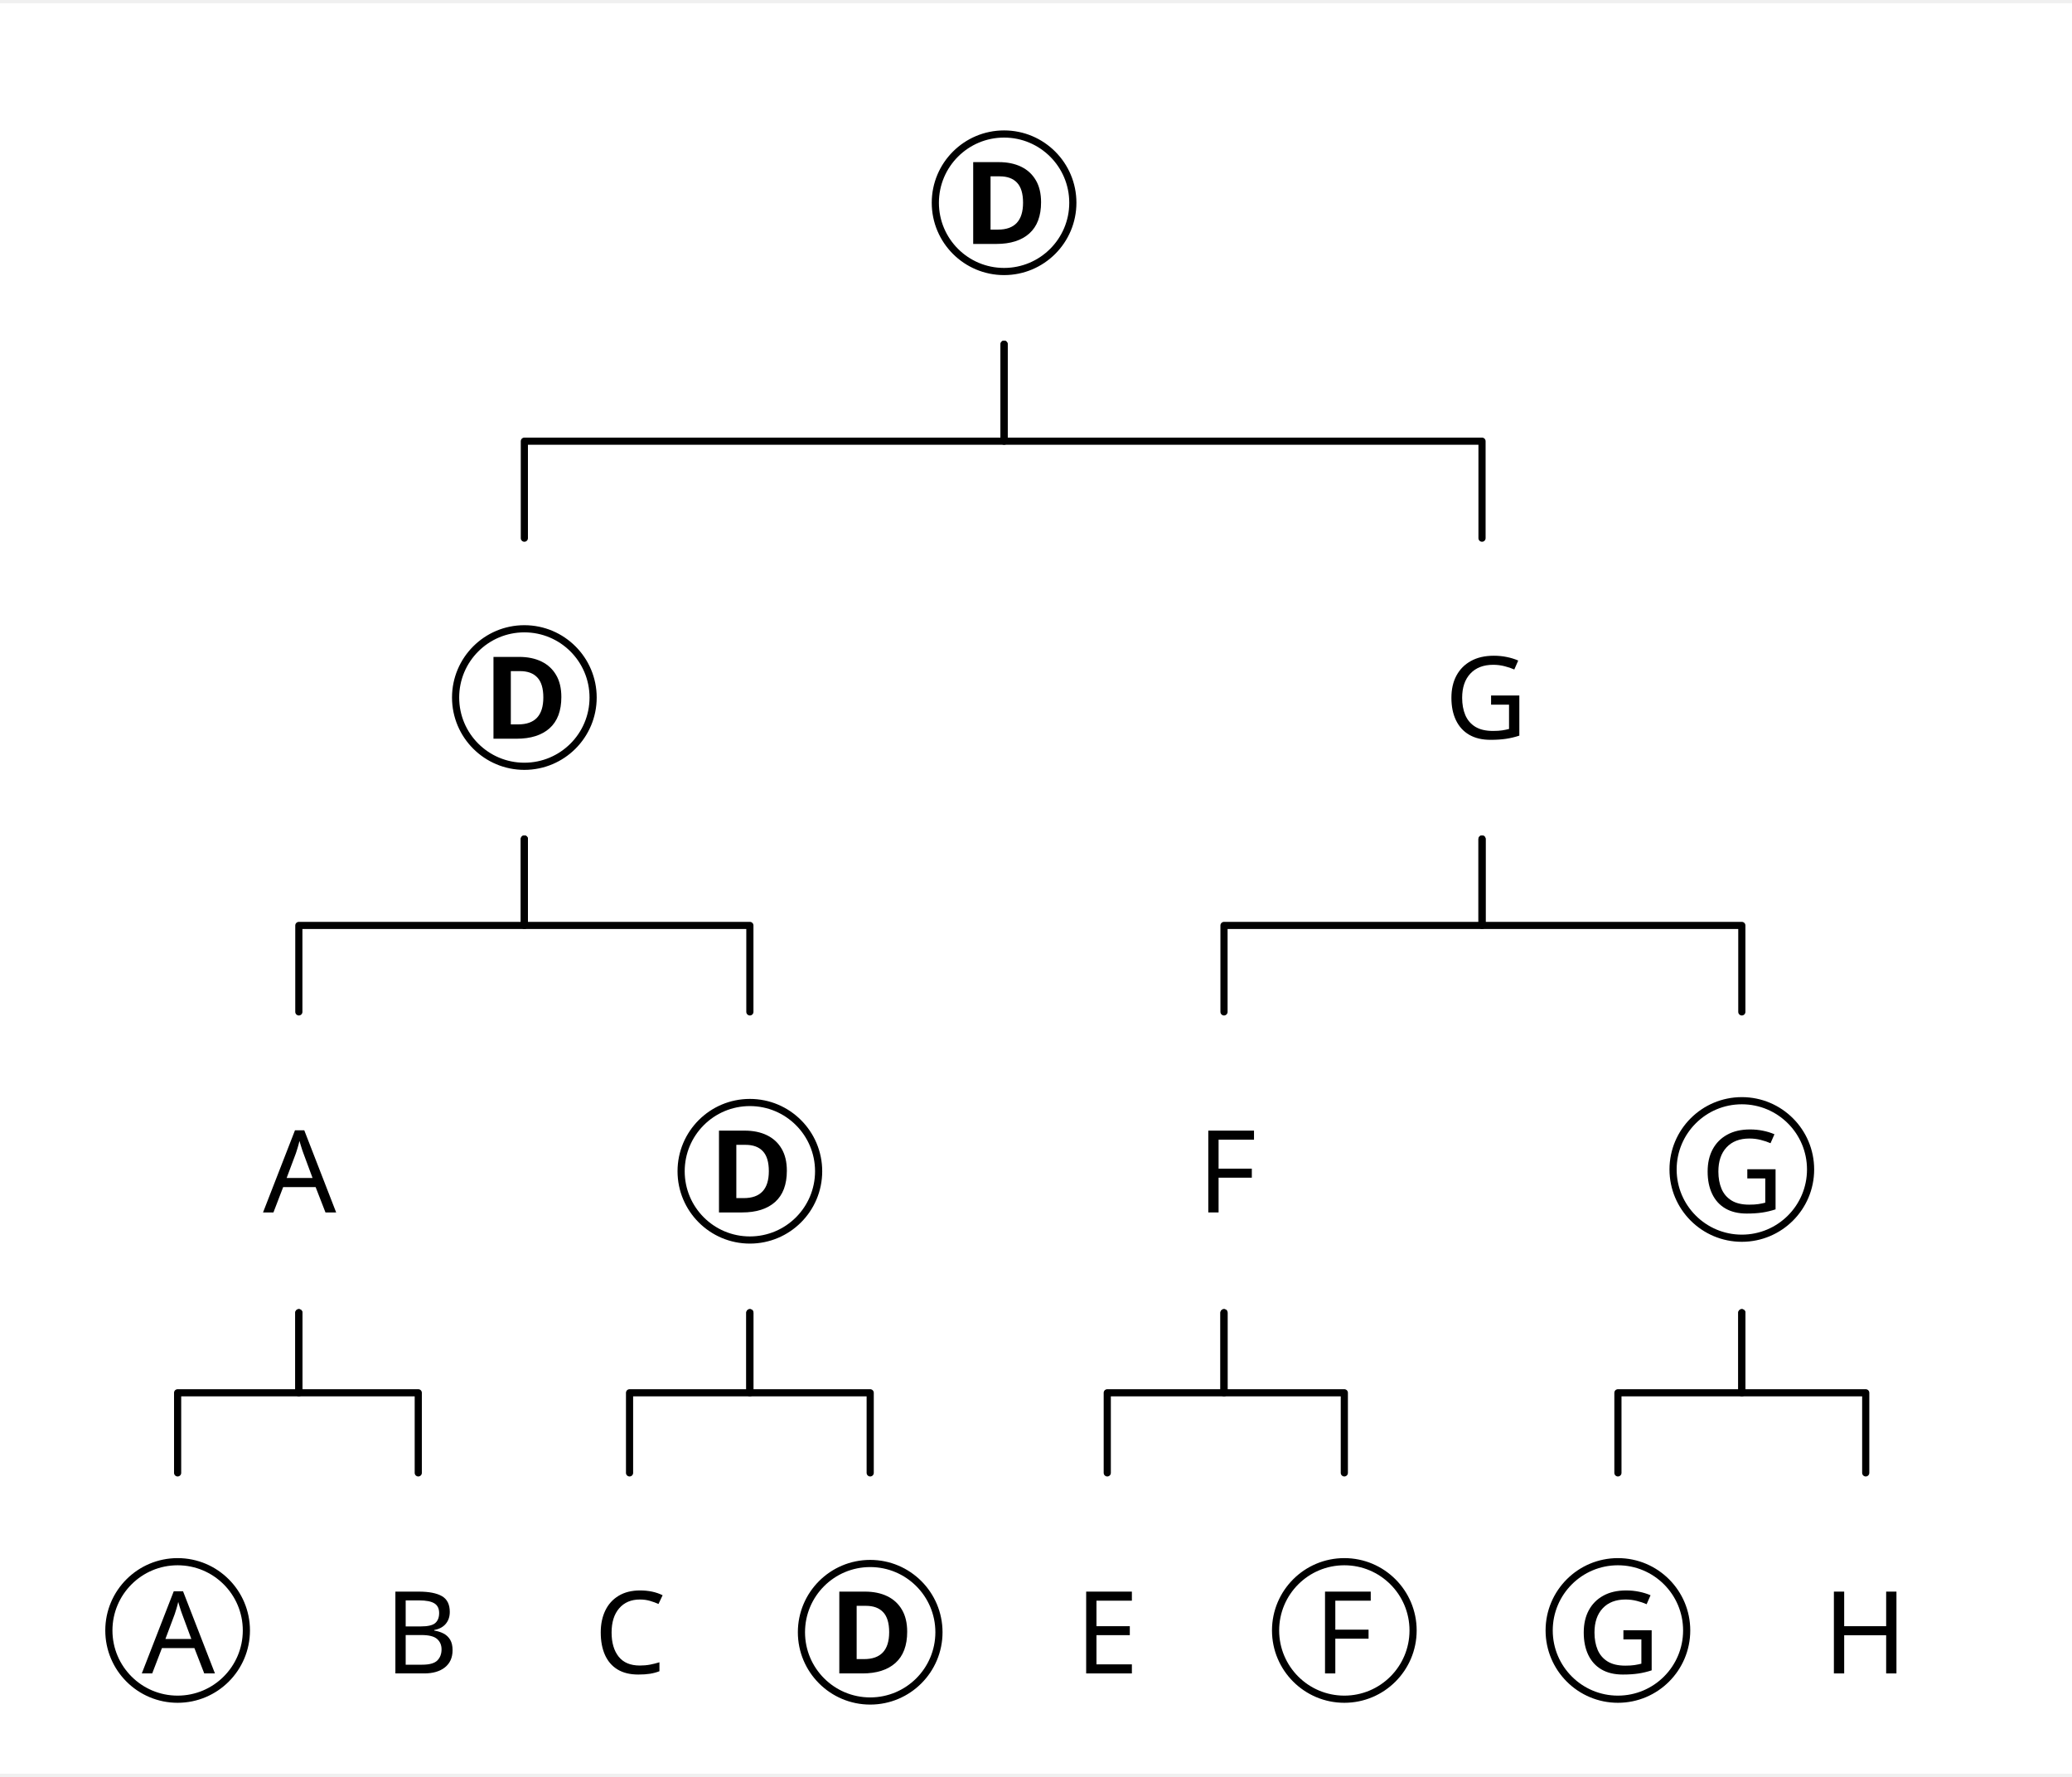
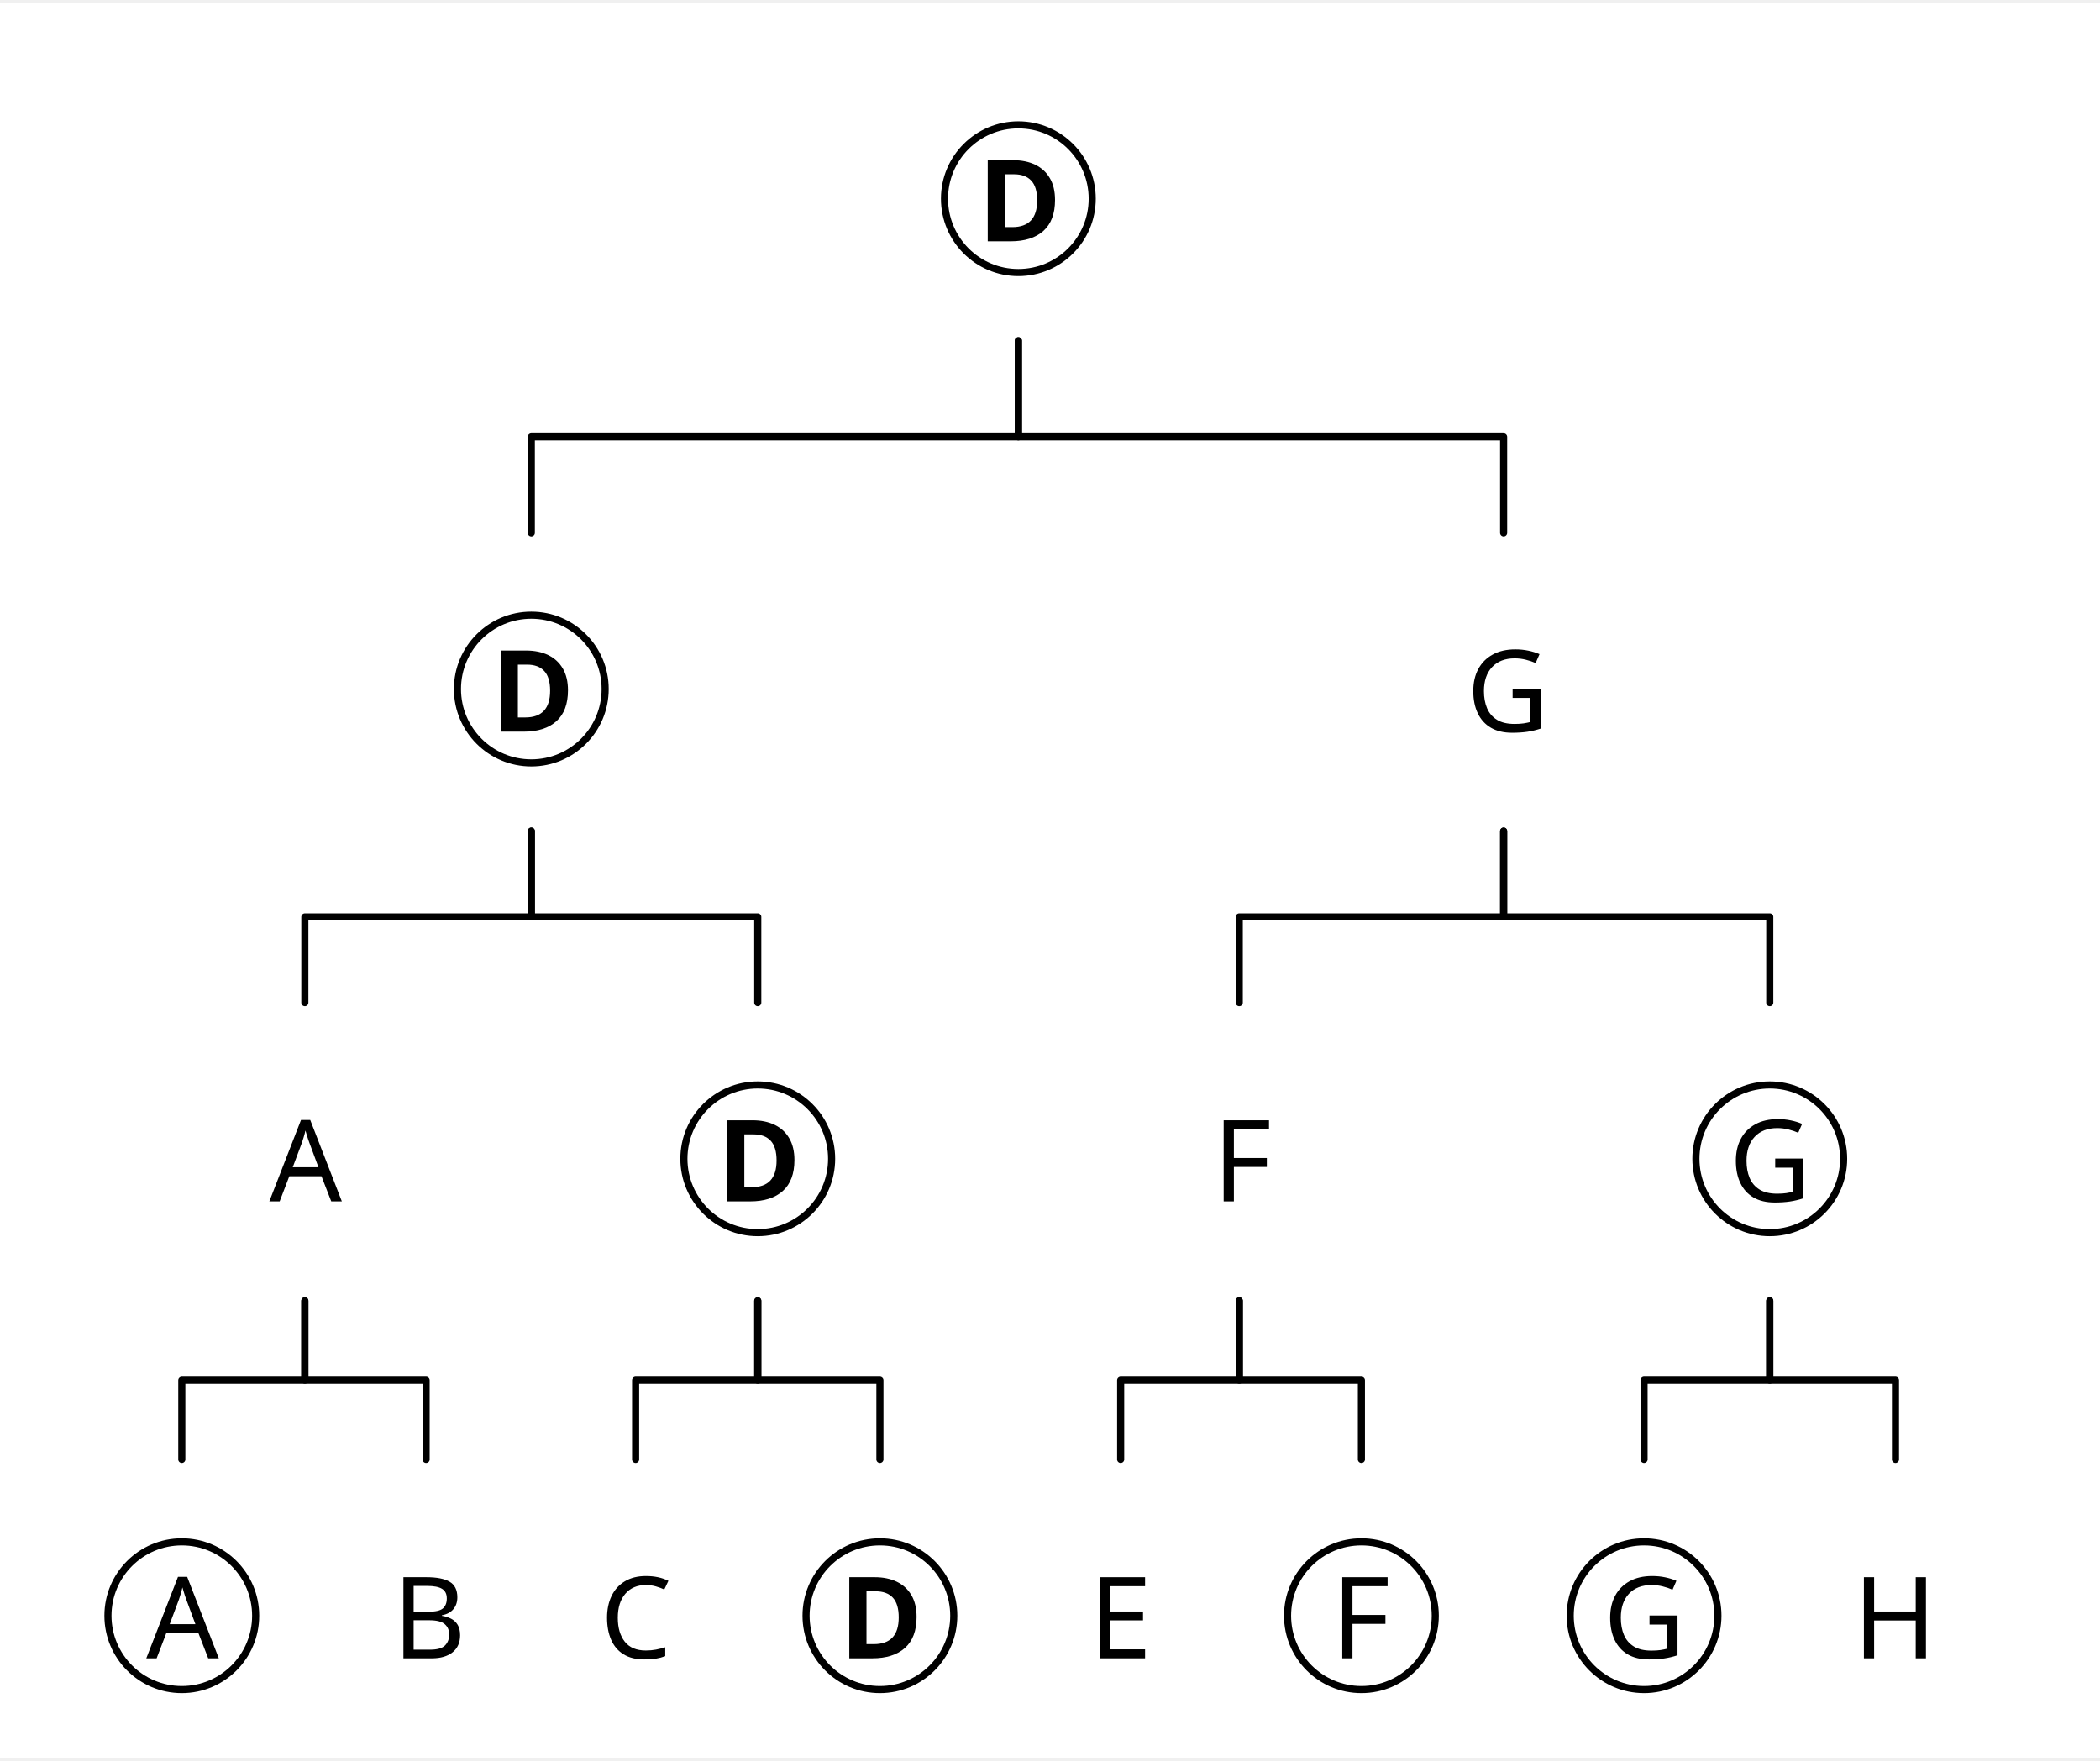
- <svg xmlns="http://www.w3.org/2000/svg" width="563.4" height="483.168" viewBox="-15.2, 0, 578.6, 494.368" version="1.1">
+ <svg xmlns="http://www.w3.org/2000/svg" width="576.2" height="483.168" viewBox="-15.2, 0, 591.4, 494.368" version="1.1">
  <defs>
    <marker id="arrow" markerUnits="userSpaceOnUse" viewBox="0 0 10 10" refX="10" refY="5" markerWidth="15.2" markerHeight="15.2" orient="auto">
      <path d="M 0 0 L 10 5 L 0 10" fill="black" />
    </marker>
    <marker id="arrowBackward" markerUnits="userSpaceOnUse" viewBox="0 0 10 10" refX="5" refY="5" markerWidth="15.2" markerHeight="15.2" orient="auto">
      <path d="M 0 0 L 10 5 L 0 10 z" fill="black" />
    </marker>
    <marker id="arrowForward" markerUnits="userSpaceOnUse" viewBox="0 0 10 10" refX="5" refY="5" markerWidth="15.2" markerHeight="15.2" orient="auto">
      <path d="M 10 0 L 0 5 L 10 10 z" fill="black" />
    </marker>
    <marker id="arrowBothways" markerUnits="userSpaceOnUse" viewBox="0 0 30 10" refX="15" refY="5" markerWidth="45.6" markerHeight="15.2" orient="auto">
      <path d="M 0 5 L 10 0 L 10 5 L 20 5 L 20 0 L 30 5 L 20 10 L 20 5 L 10 5 L 10 10 z" fill="black" />
    </marker>
    <pattern id="hatchBlack" x="10" y="10" width="10" height="10" patternUnits="userSpaceOnUse" patternTransform="rotate(45)">
      <line x1="0" y="0" x2="0" y2="10" stroke="black" stroke-width="4" />
    </pattern>
    <pattern id="hatchForNode" x="10" y="10" width="10" height="10" patternUnits="userSpaceOnUse" patternTransform="rotate(45)">
      <line x1="0" y="0" x2="0" y2="10" stroke="black" stroke-width="4" />
    </pattern>
    <pattern id="hatchForLeaf" x="10" y="10" width="10" height="10" patternUnits="userSpaceOnUse" patternTransform="rotate(45)">
      <line x1="0" y="0" x2="0" y2="10" stroke="black" stroke-width="4" />
    </pattern>
  </defs>
-   <rect x="-15.2" y="0" width="578.6" height="494.368" stroke="none" fill="white" />"
- <text white-space="pre" alignment-baseline="text-top" style="fill: black; storoke-width: 0; font-size: 32px;" x="245.987" y="67.2">
-     <tspan x="253.687" y="67.2" style="font-weight: bold; fill: ; " text-decoration="" font-family="'Noto Sans', 'Noto Sans JP', 'Noto Sans CJK JP', 'Noto Sans Arabic', 'Noto Sans Hebrew', 'Noto Sans Devanagari', 'Noto Sans Thai', 'Noto Sans Khmer', 'Noto Sans Math', OpenMoji, 'OpenMoji Color', 'OpenMoji Black', 'Noto Emoji', sans-serif">D</tspan>
+   <rect x="-15.2" y="0" width="591.4" height="494.368" stroke="none" fill="white" />"
+ <text white-space="pre" alignment-baseline="text-top" style="fill: black; storoke-width: 0; font-size: 32px;" x="250.788" y="67.2">
+     <tspan x="260.088" y="67.2" style="font-weight: bold; fill: ; " text-decoration="" font-family="'Noto Sans', 'Noto Sans JP', 'Noto Sans CJK JP', 'Noto Sans Arabic', 'Noto Sans Hebrew', 'Noto Sans Devanagari', 'Noto Sans Thai', 'Noto Sans Khmer', 'Noto Sans Math', OpenMoji, 'OpenMoji Color', 'OpenMoji Black', 'Noto Emoji', sans-serif">D</tspan>
  </text>
-   <text white-space="pre" alignment-baseline="text-top" style="fill: black; storoke-width: 0; font-size: 32px;" x="112.025" y="205.361">
-     <tspan x="119.725" y="205.361" style="font-weight: bold; fill: ; " text-decoration="" font-family="'Noto Sans', 'Noto Sans JP', 'Noto Sans CJK JP', 'Noto Sans Arabic', 'Noto Sans Hebrew', 'Noto Sans Devanagari', 'Noto Sans Thai', 'Noto Sans Khmer', 'Noto Sans Math', OpenMoji, 'OpenMoji Color', 'OpenMoji Black', 'Noto Emoji', sans-serif">D</tspan>
+   <text white-space="pre" alignment-baseline="text-top" style="fill: black; storoke-width: 0; font-size: 32px;" x="113.625" y="205.327">
+     <tspan x="122.925" y="205.327" style="font-weight: bold; fill: ; " text-decoration="" font-family="'Noto Sans', 'Noto Sans JP', 'Noto Sans CJK JP', 'Noto Sans Arabic', 'Noto Sans Hebrew', 'Noto Sans Devanagari', 'Noto Sans Thai', 'Noto Sans Khmer', 'Noto Sans Math', OpenMoji, 'OpenMoji Color', 'OpenMoji Black', 'Noto Emoji', sans-serif">D</tspan>
  </text>
-   <text white-space="pre" alignment-baseline="text-top" style="fill: black; storoke-width: 0; font-size: 32px;" x="58.25" y="337.642">
-     <tspan x="58.25" y="337.642" style="" text-decoration="" font-family="'Noto Sans', 'Noto Sans JP', 'Noto Sans CJK JP', 'Noto Sans Arabic', 'Noto Sans Hebrew', 'Noto Sans Devanagari', 'Noto Sans Thai', 'Noto Sans Khmer', 'Noto Sans Math', OpenMoji, 'OpenMoji Color', 'OpenMoji Black', 'Noto Emoji', sans-serif">A</tspan>
+   <text white-space="pre" alignment-baseline="text-top" style="fill: black; storoke-width: 0; font-size: 32px;" x="60.65" y="337.654">
+     <tspan x="60.65" y="337.654" style="" text-decoration="" font-family="'Noto Sans', 'Noto Sans JP', 'Noto Sans CJK JP', 'Noto Sans Arabic', 'Noto Sans Hebrew', 'Noto Sans Devanagari', 'Noto Sans Thai', 'Noto Sans Khmer', 'Noto Sans Math', OpenMoji, 'OpenMoji Color', 'OpenMoji Black', 'Noto Emoji', sans-serif">A</tspan>
  </text>
  <text white-space="pre" alignment-baseline="text-top" style="fill: black; storoke-width: 0; font-size: 32px;" x="15.2" y="466.368">
-     <tspan x="24.4" y="466.368" style="" text-decoration="" font-family="'Noto Sans', 'Noto Sans JP', 'Noto Sans CJK JP', 'Noto Sans Arabic', 'Noto Sans Hebrew', 'Noto Sans Devanagari', 'Noto Sans Thai', 'Noto Sans Khmer', 'Noto Sans Math', OpenMoji, 'OpenMoji Color', 'OpenMoji Black', 'Noto Emoji', sans-serif">A</tspan>
+     <tspan x="26.0" y="466.368" style="" text-decoration="" font-family="'Noto Sans', 'Noto Sans JP', 'Noto Sans CJK JP', 'Noto Sans Arabic', 'Noto Sans Hebrew', 'Noto Sans Devanagari', 'Noto Sans Thai', 'Noto Sans Khmer', 'Noto Sans Math', OpenMoji, 'OpenMoji Color', 'OpenMoji Black', 'Noto Emoji', sans-serif">A</tspan>
  </text>
-   <text white-space="pre" alignment-baseline="text-top" style="fill: black; storoke-width: 0; font-size: 32px;" x="92.1" y="466.368">
-     <tspan x="92.1" y="466.368" style="" text-decoration="" font-family="'Noto Sans', 'Noto Sans JP', 'Noto Sans CJK JP', 'Noto Sans Arabic', 'Noto Sans Hebrew', 'Noto Sans Devanagari', 'Noto Sans Thai', 'Noto Sans Khmer', 'Noto Sans Math', OpenMoji, 'OpenMoji Color', 'OpenMoji Black', 'Noto Emoji', sans-serif">B</tspan>
+   <text white-space="pre" alignment-baseline="text-top" style="fill: black; storoke-width: 0; font-size: 32px;" x="95.3" y="466.368">
+     <tspan x="95.3" y="466.368" style="" text-decoration="" font-family="'Noto Sans', 'Noto Sans JP', 'Noto Sans CJK JP', 'Noto Sans Arabic', 'Noto Sans Hebrew', 'Noto Sans Devanagari', 'Noto Sans Thai', 'Noto Sans Khmer', 'Noto Sans Math', OpenMoji, 'OpenMoji Color', 'OpenMoji Black', 'Noto Emoji', sans-serif">B</tspan>
  </text>
-   <text white-space="pre" alignment-baseline="text-top" style="fill: black; storoke-width: 0; font-size: 32px;" x="175.0" y="337.642">
-     <tspan x="182.7" y="337.642" style="font-weight: bold; fill: ; " text-decoration="" font-family="'Noto Sans', 'Noto Sans JP', 'Noto Sans CJK JP', 'Noto Sans Arabic', 'Noto Sans Hebrew', 'Noto Sans Devanagari', 'Noto Sans Thai', 'Noto Sans Khmer', 'Noto Sans Math', OpenMoji, 'OpenMoji Color', 'OpenMoji Black', 'Noto Emoji', sans-serif">D</tspan>
+   <text white-space="pre" alignment-baseline="text-top" style="fill: black; storoke-width: 0; font-size: 32px;" x="177.4" y="337.654">
+     <tspan x="186.7" y="337.654" style="font-weight: bold; fill: ; " text-decoration="" font-family="'Noto Sans', 'Noto Sans JP', 'Noto Sans CJK JP', 'Noto Sans Arabic', 'Noto Sans Hebrew', 'Noto Sans Devanagari', 'Noto Sans Thai', 'Noto Sans Khmer', 'Noto Sans Math', OpenMoji, 'OpenMoji Color', 'OpenMoji Black', 'Noto Emoji', sans-serif">D</tspan>
  </text>
-   <text white-space="pre" alignment-baseline="text-top" style="fill: black; storoke-width: 0; font-size: 32px;" x="150.6" y="466.368">
-     <tspan x="150.6" y="466.368" style="" text-decoration="" font-family="'Noto Sans', 'Noto Sans JP', 'Noto Sans CJK JP', 'Noto Sans Arabic', 'Noto Sans Hebrew', 'Noto Sans Devanagari', 'Noto Sans Thai', 'Noto Sans Khmer', 'Noto Sans Math', OpenMoji, 'OpenMoji Color', 'OpenMoji Black', 'Noto Emoji', sans-serif">C</tspan>
+   <text white-space="pre" alignment-baseline="text-top" style="fill: black; storoke-width: 0; font-size: 32px;" x="153.8" y="466.368">
+     <tspan x="153.8" y="466.368" style="" text-decoration="" font-family="'Noto Sans', 'Noto Sans JP', 'Noto Sans CJK JP', 'Noto Sans Arabic', 'Noto Sans Hebrew', 'Noto Sans Devanagari', 'Noto Sans Thai', 'Noto Sans Khmer', 'Noto Sans Math', OpenMoji, 'OpenMoji Color', 'OpenMoji Black', 'Noto Emoji', sans-serif">C</tspan>
  </text>
-   <text white-space="pre" alignment-baseline="text-top" style="fill: black; storoke-width: 0; font-size: 32px;" x="208.6" y="466.368">
-     <tspan x="216.3" y="466.368" style="font-weight: bold; fill: ; " text-decoration="" font-family="'Noto Sans', 'Noto Sans JP', 'Noto Sans CJK JP', 'Noto Sans Arabic', 'Noto Sans Hebrew', 'Noto Sans Devanagari', 'Noto Sans Thai', 'Noto Sans Khmer', 'Noto Sans Math', OpenMoji, 'OpenMoji Color', 'OpenMoji Black', 'Noto Emoji', sans-serif">D</tspan>
+   <text white-space="pre" alignment-baseline="text-top" style="fill: black; storoke-width: 0; font-size: 32px;" x="211.8" y="466.368">
+     <tspan x="221.1" y="466.368" style="font-weight: bold; fill: ; " text-decoration="" font-family="'Noto Sans', 'Noto Sans JP', 'Noto Sans CJK JP', 'Noto Sans Arabic', 'Noto Sans Hebrew', 'Noto Sans Devanagari', 'Noto Sans Thai', 'Noto Sans Khmer', 'Noto Sans Math', OpenMoji, 'OpenMoji Color', 'OpenMoji Black', 'Noto Emoji', sans-serif">D</tspan>
  </text>
-   <text white-space="pre" alignment-baseline="text-top" style="fill: black; storoke-width: 0; font-size: 32px;" x="388.15" y="205.361">
-     <tspan x="388.15" y="205.361" style="" text-decoration="" font-family="'Noto Sans', 'Noto Sans JP', 'Noto Sans CJK JP', 'Noto Sans Arabic', 'Noto Sans Hebrew', 'Noto Sans Devanagari', 'Noto Sans Thai', 'Noto Sans Khmer', 'Noto Sans Math', OpenMoji, 'OpenMoji Color', 'OpenMoji Black', 'Noto Emoji', sans-serif">G</tspan>
+   <text white-space="pre" alignment-baseline="text-top" style="fill: black; storoke-width: 0; font-size: 32px;" x="397.75" y="205.327">
+     <tspan x="397.75" y="205.327" style="" text-decoration="" font-family="'Noto Sans', 'Noto Sans JP', 'Noto Sans CJK JP', 'Noto Sans Arabic', 'Noto Sans Hebrew', 'Noto Sans Devanagari', 'Noto Sans Thai', 'Noto Sans Khmer', 'Noto Sans Math', OpenMoji, 'OpenMoji Color', 'OpenMoji Black', 'Noto Emoji', sans-serif">G</tspan>
  </text>
-   <text white-space="pre" alignment-baseline="text-top" style="fill: black; storoke-width: 0; font-size: 32px;" x="319.1" y="337.642">
-     <tspan x="319.1" y="337.642" style="" text-decoration="" font-family="'Noto Sans', 'Noto Sans JP', 'Noto Sans CJK JP', 'Noto Sans Arabic', 'Noto Sans Hebrew', 'Noto Sans Devanagari', 'Noto Sans Thai', 'Noto Sans Khmer', 'Noto Sans Math', OpenMoji, 'OpenMoji Color', 'OpenMoji Black', 'Noto Emoji', sans-serif">F</tspan>
+   <text white-space="pre" alignment-baseline="text-top" style="fill: black; storoke-width: 0; font-size: 32px;" x="326.3" y="337.654">
+     <tspan x="326.3" y="337.654" style="" text-decoration="" font-family="'Noto Sans', 'Noto Sans JP', 'Noto Sans CJK JP', 'Noto Sans Arabic', 'Noto Sans Hebrew', 'Noto Sans Devanagari', 'Noto Sans Thai', 'Noto Sans Khmer', 'Noto Sans Math', OpenMoji, 'OpenMoji Color', 'OpenMoji Black', 'Noto Emoji', sans-serif">F</tspan>
  </text>
-   <text white-space="pre" alignment-baseline="text-top" style="fill: black; storoke-width: 0; font-size: 32px;" x="285.0" y="466.368">
-     <tspan x="285.0" y="466.368" style="" text-decoration="" font-family="'Noto Sans', 'Noto Sans JP', 'Noto Sans CJK JP', 'Noto Sans Arabic', 'Noto Sans Hebrew', 'Noto Sans Devanagari', 'Noto Sans Thai', 'Noto Sans Khmer', 'Noto Sans Math', OpenMoji, 'OpenMoji Color', 'OpenMoji Black', 'Noto Emoji', sans-serif">E</tspan>
+   <text white-space="pre" alignment-baseline="text-top" style="fill: black; storoke-width: 0; font-size: 32px;" x="291.4" y="466.368">
+     <tspan x="291.4" y="466.368" style="" text-decoration="" font-family="'Noto Sans', 'Noto Sans JP', 'Noto Sans CJK JP', 'Noto Sans Arabic', 'Noto Sans Hebrew', 'Noto Sans Devanagari', 'Noto Sans Thai', 'Noto Sans Khmer', 'Noto Sans Math', OpenMoji, 'OpenMoji Color', 'OpenMoji Black', 'Noto Emoji', sans-serif">E</tspan>
  </text>
-   <text white-space="pre" alignment-baseline="text-top" style="fill: black; storoke-width: 0; font-size: 32px;" x="341.0" y="466.368">
-     <tspan x="351.7" y="466.368" style="" text-decoration="" font-family="'Noto Sans', 'Noto Sans JP', 'Noto Sans CJK JP', 'Noto Sans Arabic', 'Noto Sans Hebrew', 'Noto Sans Devanagari', 'Noto Sans Thai', 'Noto Sans Khmer', 'Noto Sans Math', OpenMoji, 'OpenMoji Color', 'OpenMoji Black', 'Noto Emoji', sans-serif">F</tspan>
+   <text white-space="pre" alignment-baseline="text-top" style="fill: black; storoke-width: 0; font-size: 32px;" x="347.4" y="466.368">
+     <tspan x="359.7" y="466.368" style="" text-decoration="" font-family="'Noto Sans', 'Noto Sans JP', 'Noto Sans CJK JP', 'Noto Sans Arabic', 'Noto Sans Hebrew', 'Noto Sans Devanagari', 'Noto Sans Thai', 'Noto Sans Khmer', 'Noto Sans Math', OpenMoji, 'OpenMoji Color', 'OpenMoji Black', 'Noto Emoji', sans-serif">F</tspan>
  </text>
-   <text white-space="pre" alignment-baseline="text-top" style="fill: black; storoke-width: 0; font-size: 32px;" x="452" y="337.642">
-     <tspan x="459.7" y="337.642" style="" text-decoration="" font-family="'Noto Sans', 'Noto Sans JP', 'Noto Sans CJK JP', 'Noto Sans Arabic', 'Noto Sans Hebrew', 'Noto Sans Devanagari', 'Noto Sans Thai', 'Noto Sans Khmer', 'Noto Sans Math', OpenMoji, 'OpenMoji Color', 'OpenMoji Black', 'Noto Emoji', sans-serif">G</tspan>
+   <text white-space="pre" alignment-baseline="text-top" style="fill: black; storoke-width: 0; font-size: 32px;" x="462.4" y="337.654">
+     <tspan x="471.7" y="337.654" style="" text-decoration="" font-family="'Noto Sans', 'Noto Sans JP', 'Noto Sans CJK JP', 'Noto Sans Arabic', 'Noto Sans Hebrew', 'Noto Sans Devanagari', 'Noto Sans Thai', 'Noto Sans Khmer', 'Noto Sans Math', OpenMoji, 'OpenMoji Color', 'OpenMoji Black', 'Noto Emoji', sans-serif">G</tspan>
  </text>
-   <text white-space="pre" alignment-baseline="text-top" style="fill: black; storoke-width: 0; font-size: 32px;" x="417.4" y="466.368">
-     <tspan x="425.1" y="466.368" style="" text-decoration="" font-family="'Noto Sans', 'Noto Sans JP', 'Noto Sans CJK JP', 'Noto Sans Arabic', 'Noto Sans Hebrew', 'Noto Sans Devanagari', 'Noto Sans Thai', 'Noto Sans Khmer', 'Noto Sans Math', OpenMoji, 'OpenMoji Color', 'OpenMoji Black', 'Noto Emoji', sans-serif">G</tspan>
+   <text white-space="pre" alignment-baseline="text-top" style="fill: black; storoke-width: 0; font-size: 32px;" x="427.0" y="466.368">
+     <tspan x="436.3" y="466.368" style="" text-decoration="" font-family="'Noto Sans', 'Noto Sans JP', 'Noto Sans CJK JP', 'Noto Sans Arabic', 'Noto Sans Hebrew', 'Noto Sans Devanagari', 'Noto Sans Thai', 'Noto Sans Khmer', 'Noto Sans Math', OpenMoji, 'OpenMoji Color', 'OpenMoji Black', 'Noto Emoji', sans-serif">G</tspan>
  </text>
-   <text white-space="pre" alignment-baseline="text-top" style="fill: black; storoke-width: 0; font-size: 32px;" x="493.8" y="466.368">
-     <tspan x="493.8" y="466.368" style="" text-decoration="" font-family="'Noto Sans', 'Noto Sans JP', 'Noto Sans CJK JP', 'Noto Sans Arabic', 'Noto Sans Hebrew', 'Noto Sans Devanagari', 'Noto Sans Thai', 'Noto Sans Khmer', 'Noto Sans Math', OpenMoji, 'OpenMoji Color', 'OpenMoji Black', 'Noto Emoji', sans-serif">H</tspan>
+   <text white-space="pre" alignment-baseline="text-top" style="fill: black; storoke-width: 0; font-size: 32px;" x="506.6" y="466.368">
+     <tspan x="506.6" y="466.368" style="" text-decoration="" font-family="'Noto Sans', 'Noto Sans JP', 'Noto Sans CJK JP', 'Noto Sans Arabic', 'Noto Sans Hebrew', 'Noto Sans Devanagari', 'Noto Sans Thai', 'Noto Sans Khmer', 'Noto Sans Math', OpenMoji, 'OpenMoji Color', 'OpenMoji Black', 'Noto Emoji', sans-serif">H</tspan>
  </text>
-   <polyline style="stroke:black; stroke-width:2; fill:none; stroke-linejoin:round; stroke-linecap:round;" points="131.225 149.361 131.225 122.28 265.187 122.28 265.187 95.2" />
-   <polyline style="stroke:black; stroke-width:2; fill:none; stroke-linejoin:round; stroke-linecap:round;" points="398.65 149.361 398.65 122.28 265.187 122.28 265.187 95.2" />
-   <polyline style="stroke:black; stroke-width:2; fill:none; stroke-linejoin:round; stroke-linecap:round;" points="68.25 281.642 68.25 257.502 131.225 257.502 131.225 233.361" />
-   <polyline style="stroke:black; stroke-width:2; fill:none; stroke-linejoin:round; stroke-linecap:round;" points="194.2 281.642 194.2 257.502 131.225 257.502 131.225 233.361" />
-   <polyline style="stroke:black; stroke-width:2; fill:none; stroke-linejoin:round; stroke-linecap:round;" points="34.4 410.368 34.4 388.005 68.25 388.005 68.25 365.642" />
-   <polyline style="stroke:black; stroke-width:2; fill:none; stroke-linejoin:round; stroke-linecap:round;" points="101.6 410.368 101.6 388.005 68.25 388.005 68.25 365.642" />
-   <polyline style="stroke:black; stroke-width:2; fill:none; stroke-linejoin:round; stroke-linecap:round;" points="160.6 410.368 160.6 388.005 194.2 388.005 194.2 365.642" />
-   <polyline style="stroke:black; stroke-width:2; fill:none; stroke-linejoin:round; stroke-linecap:round;" points="227.8 410.368 227.8 388.005 194.2 388.005 194.2 365.642" />
-   <polyline style="stroke:black; stroke-width:2; fill:none; stroke-linejoin:round; stroke-linecap:round;" points="326.6 281.642 326.6 257.502 398.65 257.502 398.65 233.361" />
-   <polyline style="stroke:black; stroke-width:2; fill:none; stroke-linejoin:round; stroke-linecap:round;" points="471.2 281.642 471.2 257.502 398.65 257.502 398.65 233.361" />
-   <polyline style="stroke:black; stroke-width:2; fill:none; stroke-linejoin:round; stroke-linecap:round;" points="294.0 410.368 294.0 388.005 326.6 388.005 326.6 365.642" />
-   <polyline style="stroke:black; stroke-width:2; fill:none; stroke-linejoin:round; stroke-linecap:round;" points="360.2 410.368 360.2 388.005 326.6 388.005 326.6 365.642" />
-   <polyline style="stroke:black; stroke-width:2; fill:none; stroke-linejoin:round; stroke-linecap:round;" points="436.6 410.368 436.6 388.005 471.2 388.005 471.2 365.642" />
-   <polyline style="stroke:black; stroke-width:2; fill:none; stroke-linejoin:round; stroke-linecap:round;" points="505.8 410.368 505.8 388.005 471.2 388.005 471.2 365.642" />
-   <rect style="stroke: black; stroke-width:2;" x="245.987" y="36.5" rx="19.2" ry="19.2" width="38.4" height="38.4" fill="none" />
-   <rect style="stroke: black; stroke-width:2;" x="112.025" y="174.661" rx="19.2" ry="19.2" width="38.4" height="38.4" fill="none" />
-   <rect style="stroke: black; stroke-width:2;" x="15.2" y="435.168" rx="19.2" ry="19.2" width="38.4" height="38.4" fill="none" />
-   <rect style="stroke: black; stroke-width:2;" x="175.0" y="306.942" rx="19.2" ry="19.2" width="38.4" height="38.4" fill="none" />
-   <rect style="stroke: black; stroke-width:2;" x="208.6" y="435.668" rx="19.2" ry="19.2" width="38.4" height="38.4" fill="none" />
-   <rect style="stroke: black; stroke-width:2;" x="341.0" y="435.168" rx="19.2" ry="19.2" width="38.4" height="38.4" fill="none" />
-   <rect style="stroke: black; stroke-width:2;" x="452" y="306.442" rx="19.2" ry="19.2" width="38.4" height="38.4" fill="none" />
-   <rect style="stroke: black; stroke-width:2;" x="417.4" y="435.168" rx="19.2" ry="19.2" width="38.4" height="38.4" fill="none" />
+   <polyline style="stroke:black; stroke-width:2; fill:none; stroke-linejoin:round; stroke-linecap:round;" points="134.425 149.327 134.425 122.264 271.588 122.264 271.588 95.2" />
+   <polyline style="stroke:black; stroke-width:2; fill:none; stroke-linejoin:round; stroke-linecap:round;" points="408.25 149.327 408.25 122.264 271.588 122.264 271.588 95.2" />
+   <polyline style="stroke:black; stroke-width:2; fill:none; stroke-linejoin:round; stroke-linecap:round;" points="70.65 281.654 70.65 257.49 134.425 257.49 134.425 233.327" />
+   <polyline style="stroke:black; stroke-width:2; fill:none; stroke-linejoin:round; stroke-linecap:round;" points="198.2 281.654 198.2 257.49 134.425 257.49 134.425 233.327" />
+   <polyline style="stroke:black; stroke-width:2; fill:none; stroke-linejoin:round; stroke-linecap:round;" points="36.0 410.368 36.0 388.011 70.65 388.011 70.65 365.654" />
+   <polyline style="stroke:black; stroke-width:2; fill:none; stroke-linejoin:round; stroke-linecap:round;" points="104.8 410.368 104.8 388.011 70.65 388.011 70.65 365.654" />
+   <polyline style="stroke:black; stroke-width:2; fill:none; stroke-linejoin:round; stroke-linecap:round;" points="163.8 410.368 163.8 388.011 198.2 388.011 198.2 365.654" />
+   <polyline style="stroke:black; stroke-width:2; fill:none; stroke-linejoin:round; stroke-linecap:round;" points="232.6 410.368 232.6 388.011 198.2 388.011 198.2 365.654" />
+   <polyline style="stroke:black; stroke-width:2; fill:none; stroke-linejoin:round; stroke-linecap:round;" points="333.8 281.654 333.8 257.49 408.25 257.49 408.25 233.327" />
+   <polyline style="stroke:black; stroke-width:2; fill:none; stroke-linejoin:round; stroke-linecap:round;" points="483.2 281.654 483.2 257.49 408.25 257.49 408.25 233.327" />
+   <polyline style="stroke:black; stroke-width:2; fill:none; stroke-linejoin:round; stroke-linecap:round;" points="300.4 410.368 300.4 388.011 333.8 388.011 333.8 365.654" />
+   <polyline style="stroke:black; stroke-width:2; fill:none; stroke-linejoin:round; stroke-linecap:round;" points="368.2 410.368 368.2 388.011 333.8 388.011 333.8 365.654" />
+   <polyline style="stroke:black; stroke-width:2; fill:none; stroke-linejoin:round; stroke-linecap:round;" points="447.8 410.368 447.8 388.011 483.2 388.011 483.2 365.654" />
+   <polyline style="stroke:black; stroke-width:2; fill:none; stroke-linejoin:round; stroke-linecap:round;" points="518.6 410.368 518.6 388.011 483.2 388.011 483.2 365.654" />
+   <rect style="stroke: black; stroke-width:2;" x="250.788" y="34.4" rx="20.8" ry="20.8" width="41.6" height="41.6" fill="none" />
+   <rect style="stroke: black; stroke-width:2;" x="113.625" y="172.527" rx="20.8" ry="20.8" width="41.6" height="41.6" fill="none" />
+   <rect style="stroke: black; stroke-width:2;" x="15.2" y="433.568" rx="20.8" ry="20.8" width="41.6" height="41.6" fill="none" />
+   <rect style="stroke: black; stroke-width:2;" x="177.4" y="304.854" rx="20.8" ry="20.8" width="41.6" height="41.6" fill="none" />
+   <rect style="stroke: black; stroke-width:2;" x="211.8" y="433.568" rx="20.8" ry="20.8" width="41.6" height="41.6" fill="none" />
+   <rect style="stroke: black; stroke-width:2;" x="347.4" y="433.568" rx="20.8" ry="20.8" width="41.6" height="41.6" fill="none" />
+   <rect style="stroke: black; stroke-width:2;" x="462.4" y="304.854" rx="20.8" ry="20.8" width="41.6" height="41.6" fill="none" />
+   <rect style="stroke: black; stroke-width:2;" x="427.0" y="433.568" rx="20.8" ry="20.8" width="41.6" height="41.6" fill="none" />
</svg>
